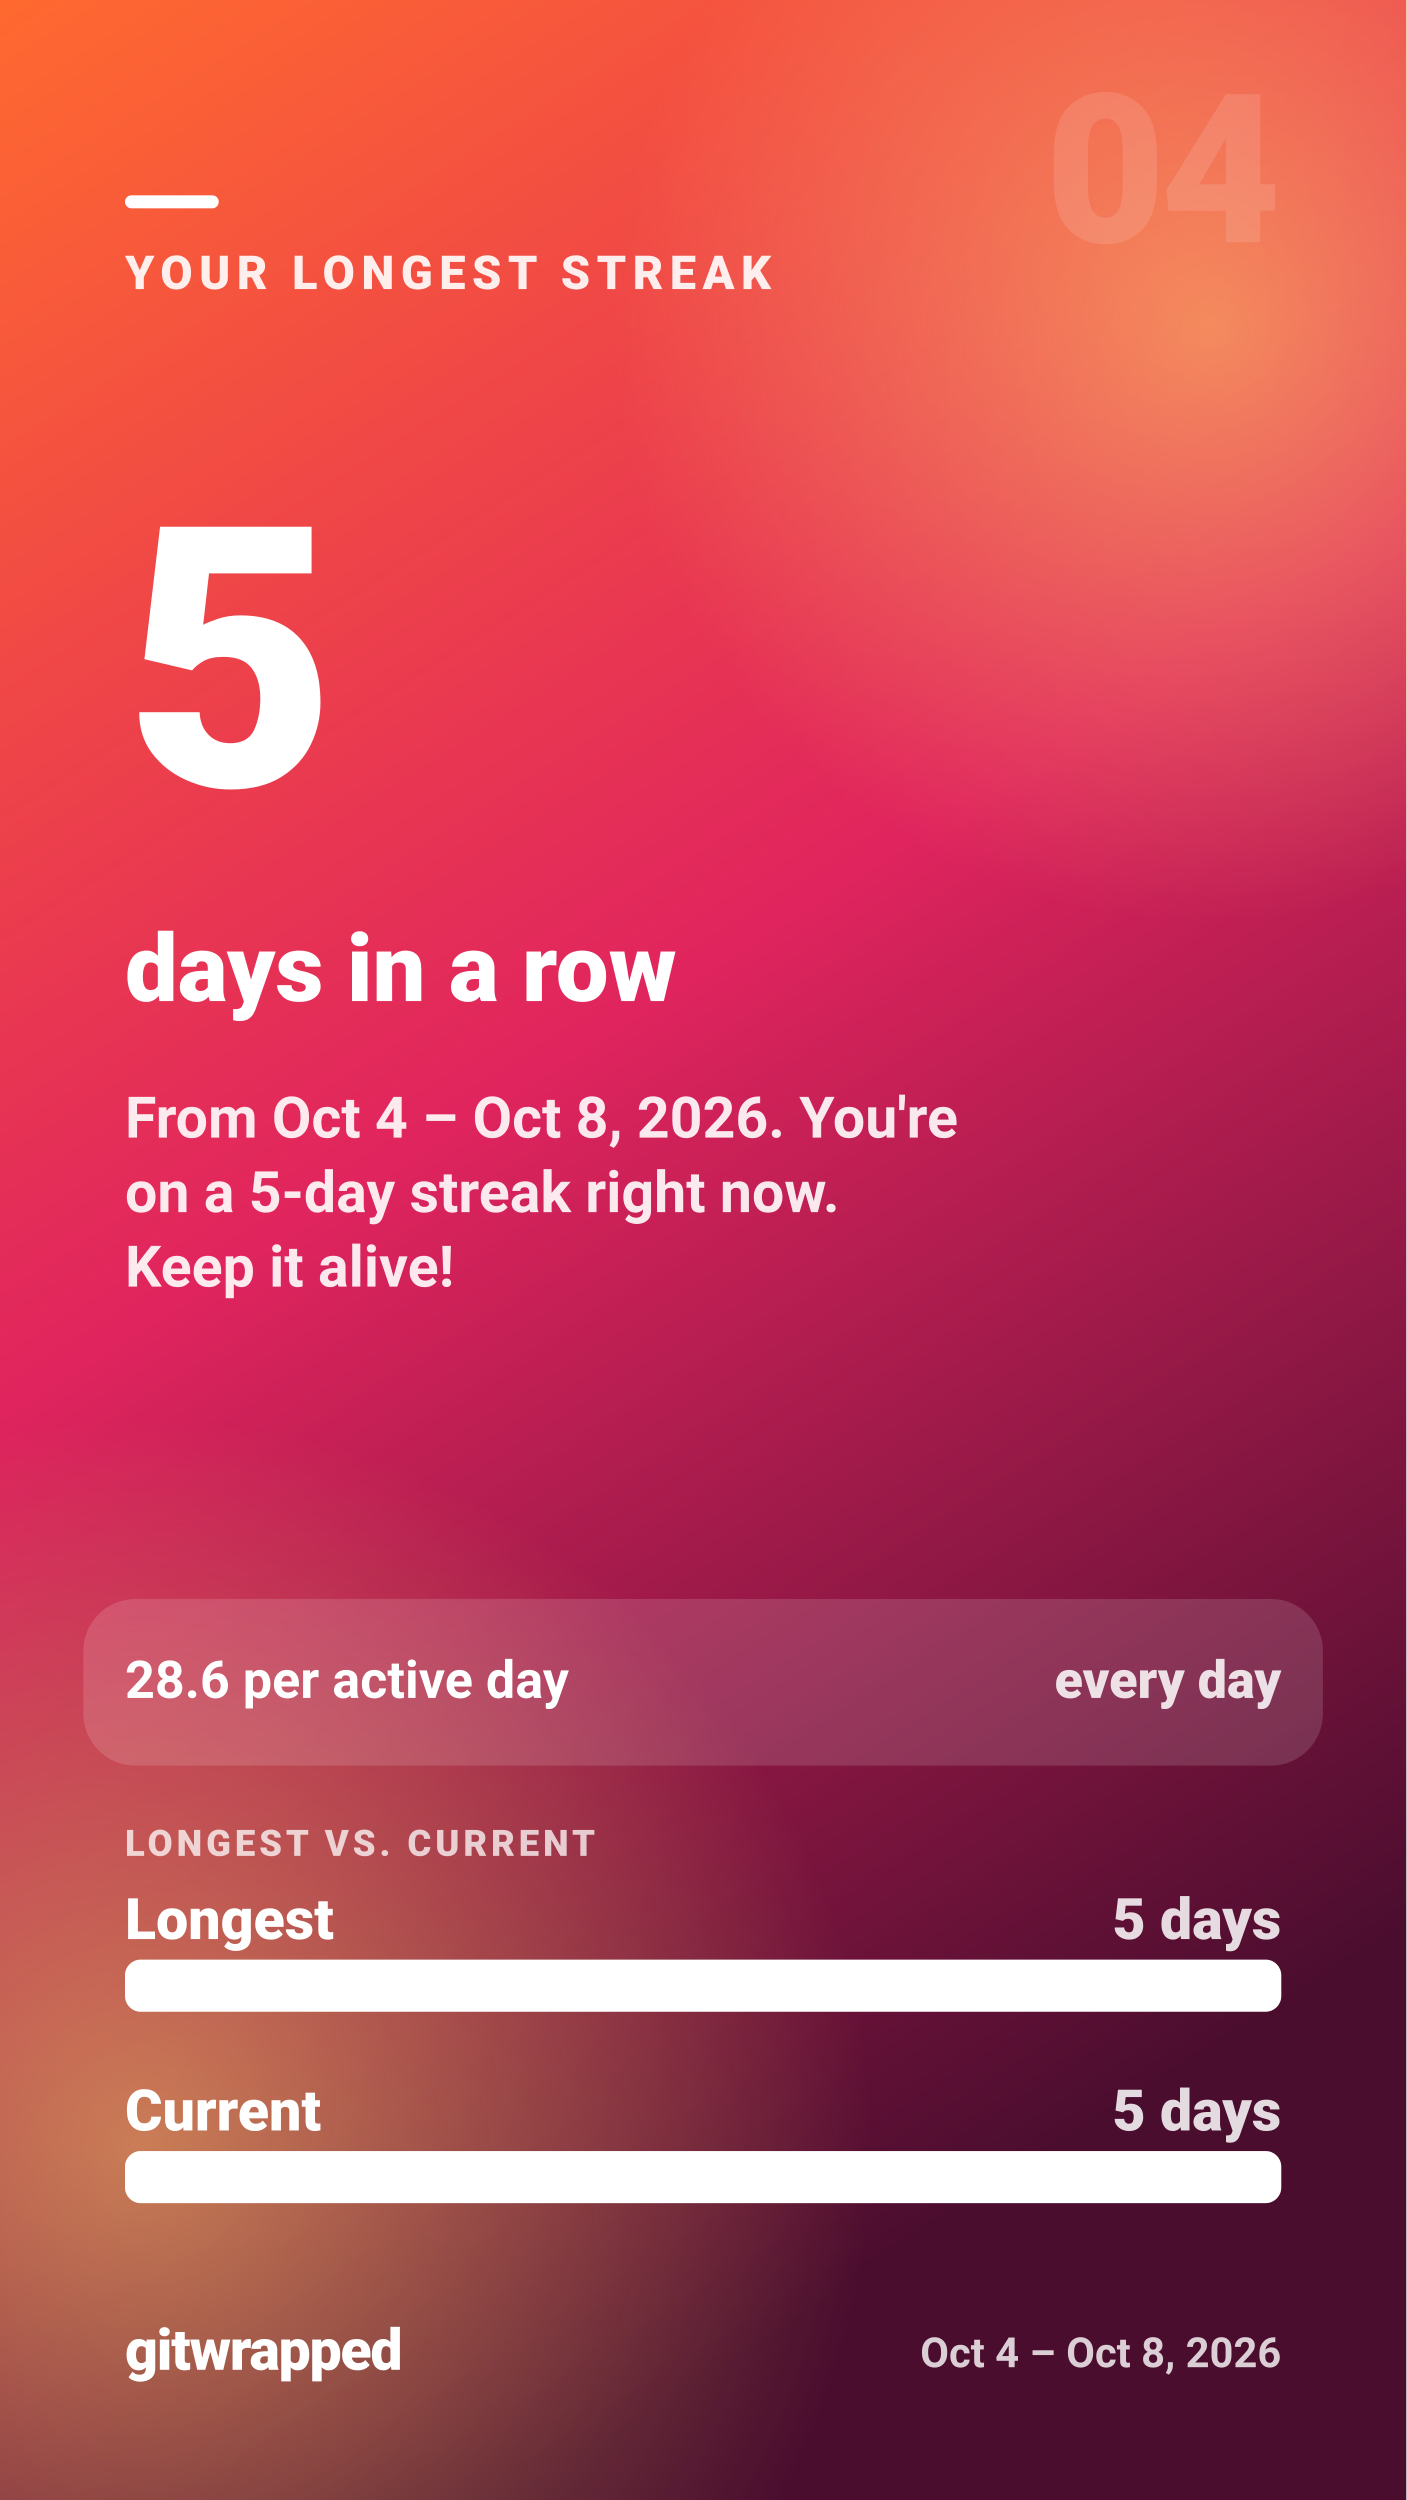
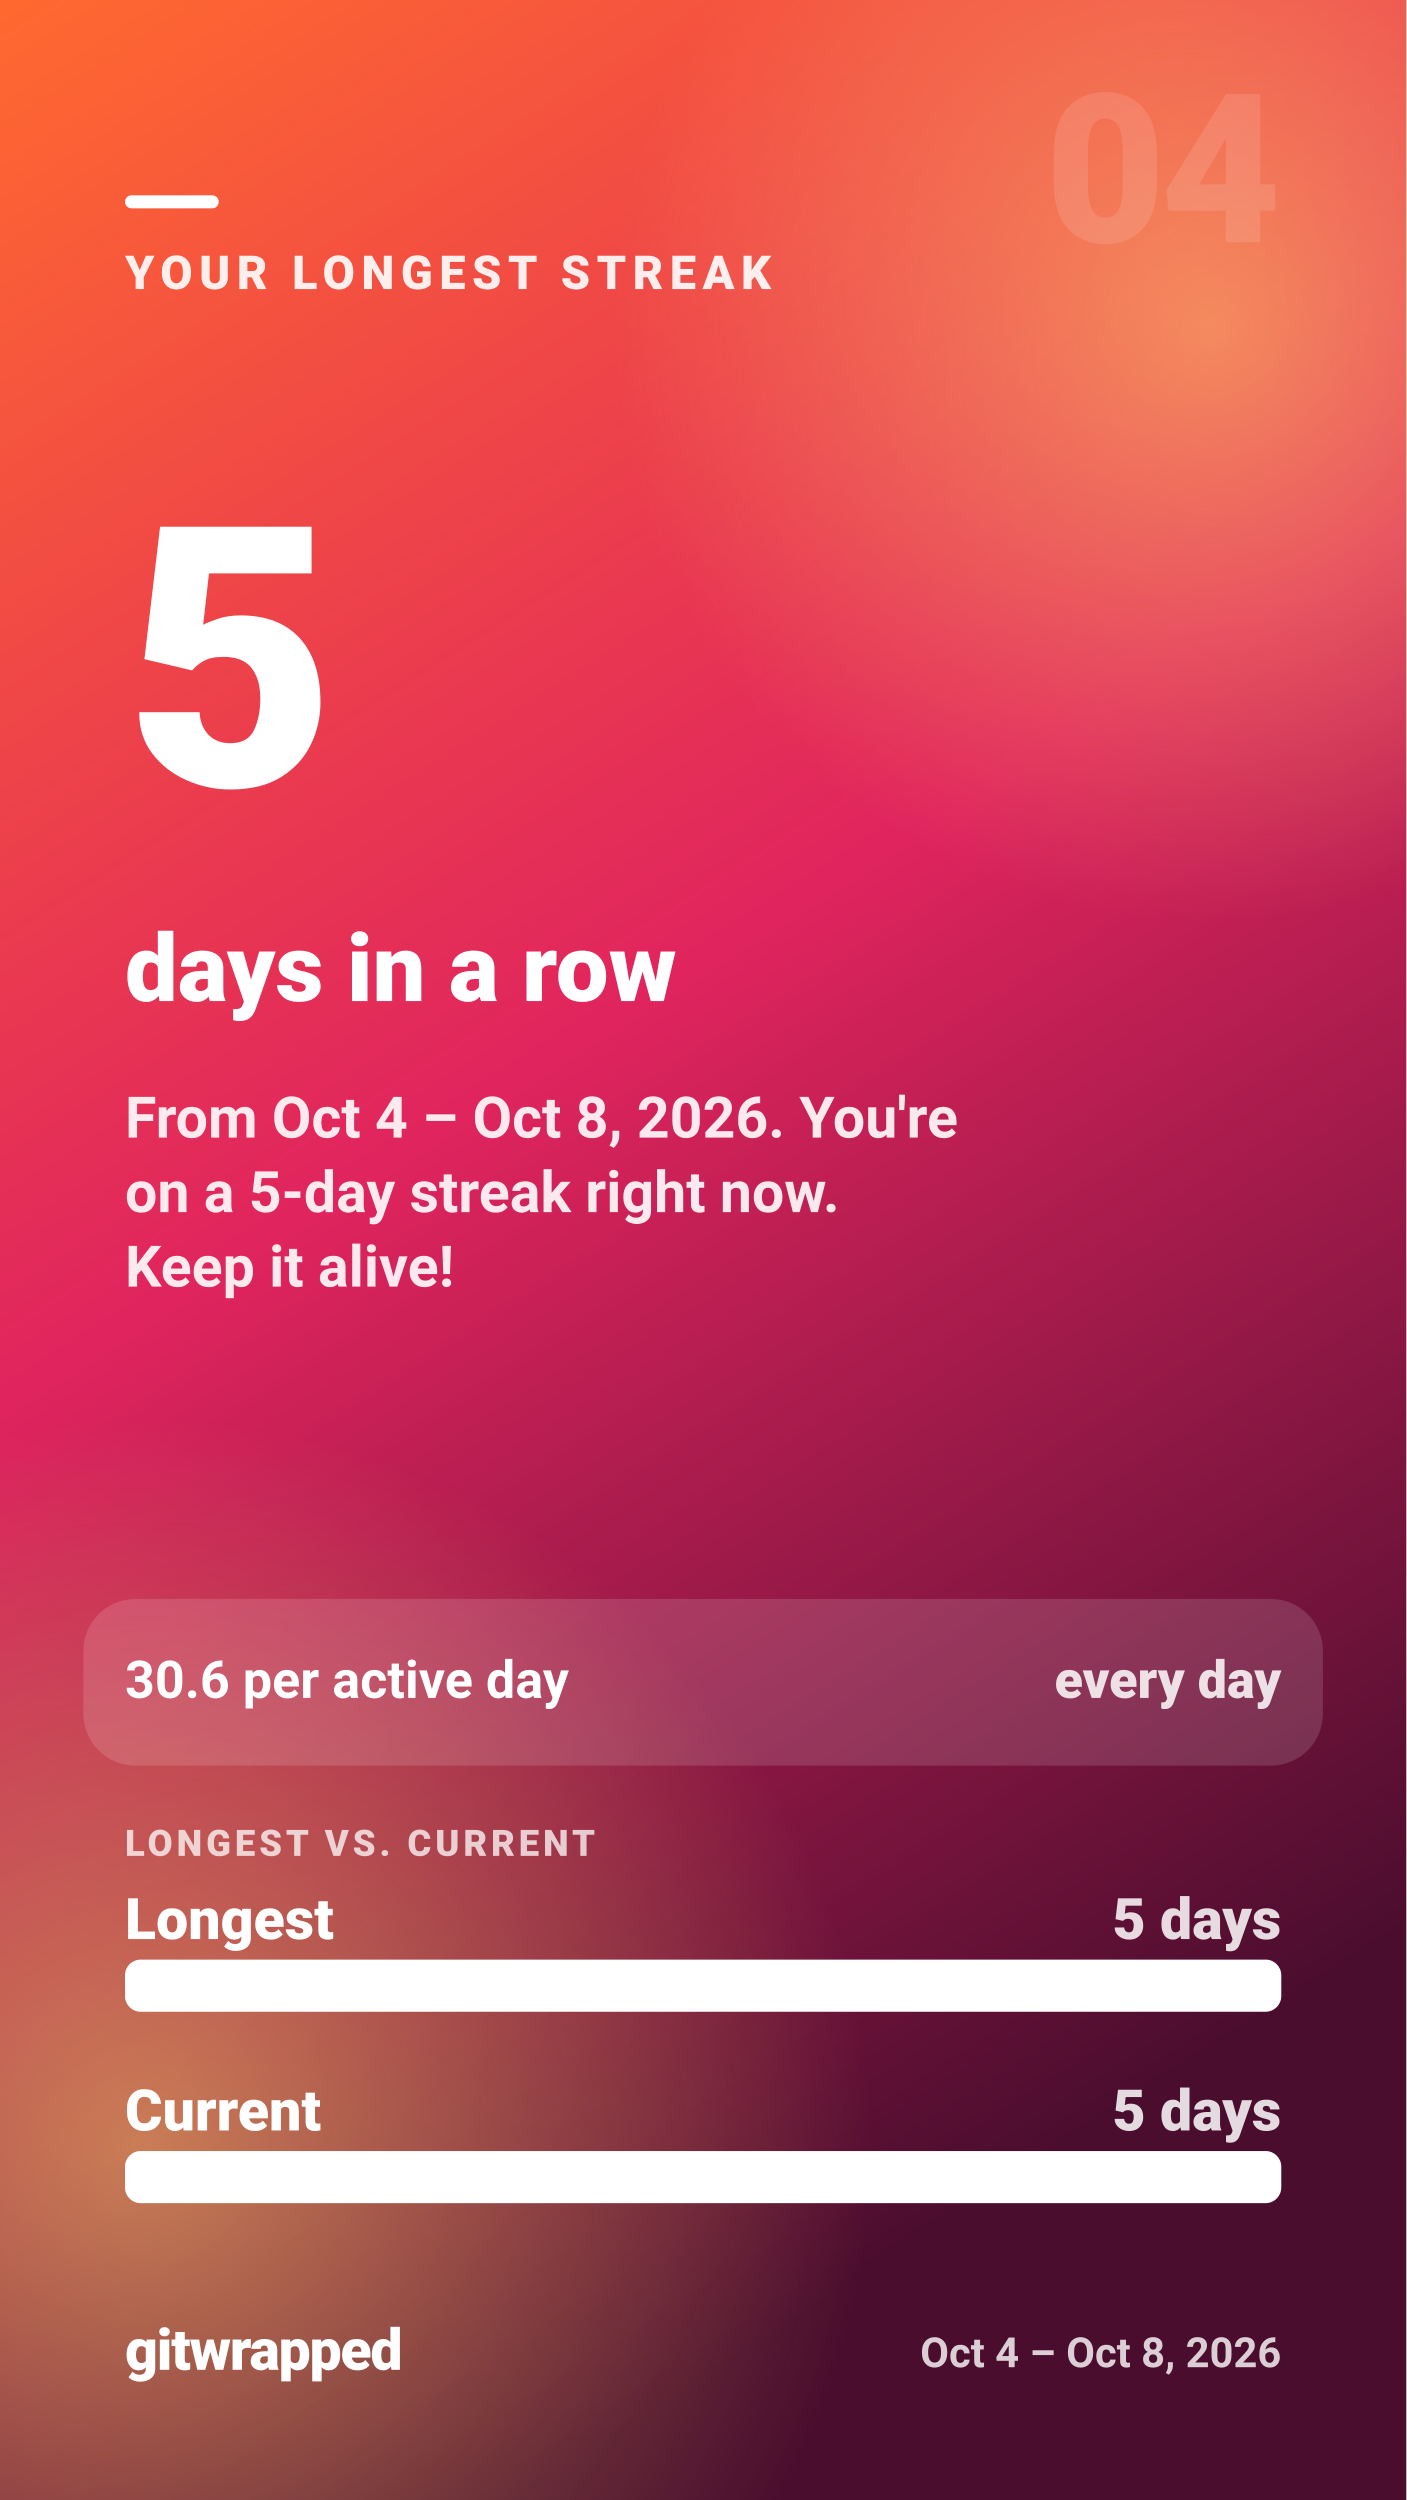
<svg xmlns="http://www.w3.org/2000/svg" width="1080" height="1920" viewBox="0 0 1080 1920" role="img" aria-label="YOUR LONGEST STREAK — 5 — days in a row">
  <defs>
    <linearGradient id="gw-streak-bg" x1="0" y1="0" x2="0.35" y2="1">
      <stop offset="0.00" stop-color="#ff6a2f" />
      <stop offset="0.50" stop-color="#e0245e" />
      <stop offset="1.00" stop-color="#4a0d2e" />
    </linearGradient>
    <radialGradient id="gw-streak-glow">
      <stop offset="0" stop-color="#ffd166" stop-opacity="0.55" />
      <stop offset="1" stop-color="#ffd166" stop-opacity="0" />
    </radialGradient>
  </defs>
  <rect width="1080" height="1920" fill="url(#gw-streak-bg)" />
  <circle cx="930" cy="250" r="460" fill="url(#gw-streak-glow)" />
  <circle cx="110" cy="1650" r="560" fill="url(#gw-streak-glow)" />
  <g fill="#ffffff" font-family="system-ui, -apple-system, 'Segoe UI', Roboto, Helvetica, Arial, sans-serif">
    <text x="984" y="186" font-size="160" font-weight="900" fill-opacity="0.12" text-anchor="end" letter-spacing="-4">04</text>
    <rect x="96" y="150" width="72" height="10" rx="5" fill="#ffffff" />
    <text x="96" y="222" font-size="36" font-weight="800" fill-opacity="0.9" letter-spacing="5">YOUR LONGEST STREAK</text>
    <text x="96" y="603.6" font-size="280" font-weight="900" letter-spacing="-5.6">5</text>
    <text x="96" y="768.8" font-size="72" font-weight="800">days in a row</text>
    <text x="96" y="873.7" font-size="44" font-weight="600" fill-opacity="0.9">From Oct 4 – Oct 8, 2026. You're</text>
    <text x="96" y="930.9" font-size="44" font-weight="600" fill-opacity="0.9">on a 5-day streak right now.</text>
    <text x="96" y="988.1" font-size="44" font-weight="600" fill-opacity="0.9">Keep it alive!</text>
    <rect x="64" y="1228" width="952" height="128" rx="40" fill="#ffffff" fill-opacity="0.14" />
-     <text x="96" y="1304" font-size="40" font-weight="700">28.6 per active day</text>
+     <text x="96" y="1304" font-size="40" font-weight="700">30.6 per active day</text>
    <text x="984" y="1304" font-size="40" font-weight="800" fill-opacity="0.85" text-anchor="end">every day</text>
    <text x="96" y="1425.3" font-size="28" font-weight="800" fill-opacity="0.75" letter-spacing="3">LONGEST VS. CURRENT</text>
    <g>
      <text x="96" y="1489.2" font-size="44" font-weight="800">Longest</text>
      <text x="984" y="1489.2" font-size="44" font-weight="800" fill-opacity="0.85" text-anchor="end">5 days</text>
      <rect x="96" y="1505" width="888" height="40" rx="12" fill-opacity="0.15" />
      <rect x="96" y="1505" width="888" height="40" rx="12" />
    </g>
    <g>
      <text x="96" y="1636.2" font-size="44" font-weight="800">Current</text>
      <text x="984" y="1636.2" font-size="44" font-weight="800" fill-opacity="0.85" text-anchor="end">5 days</text>
      <rect x="96" y="1652" width="888" height="40" rx="12" fill-opacity="0.15" />
      <rect x="96" y="1652" width="888" height="40" rx="12" />
    </g>
    <text x="96" y="1820" font-size="44" font-weight="900" letter-spacing="-1">gitwrapped</text>
    <text x="984" y="1818" font-size="32" font-weight="600" fill-opacity="0.8" text-anchor="end">Oct 4 – Oct 8, 2026</text>
  </g>
</svg>
